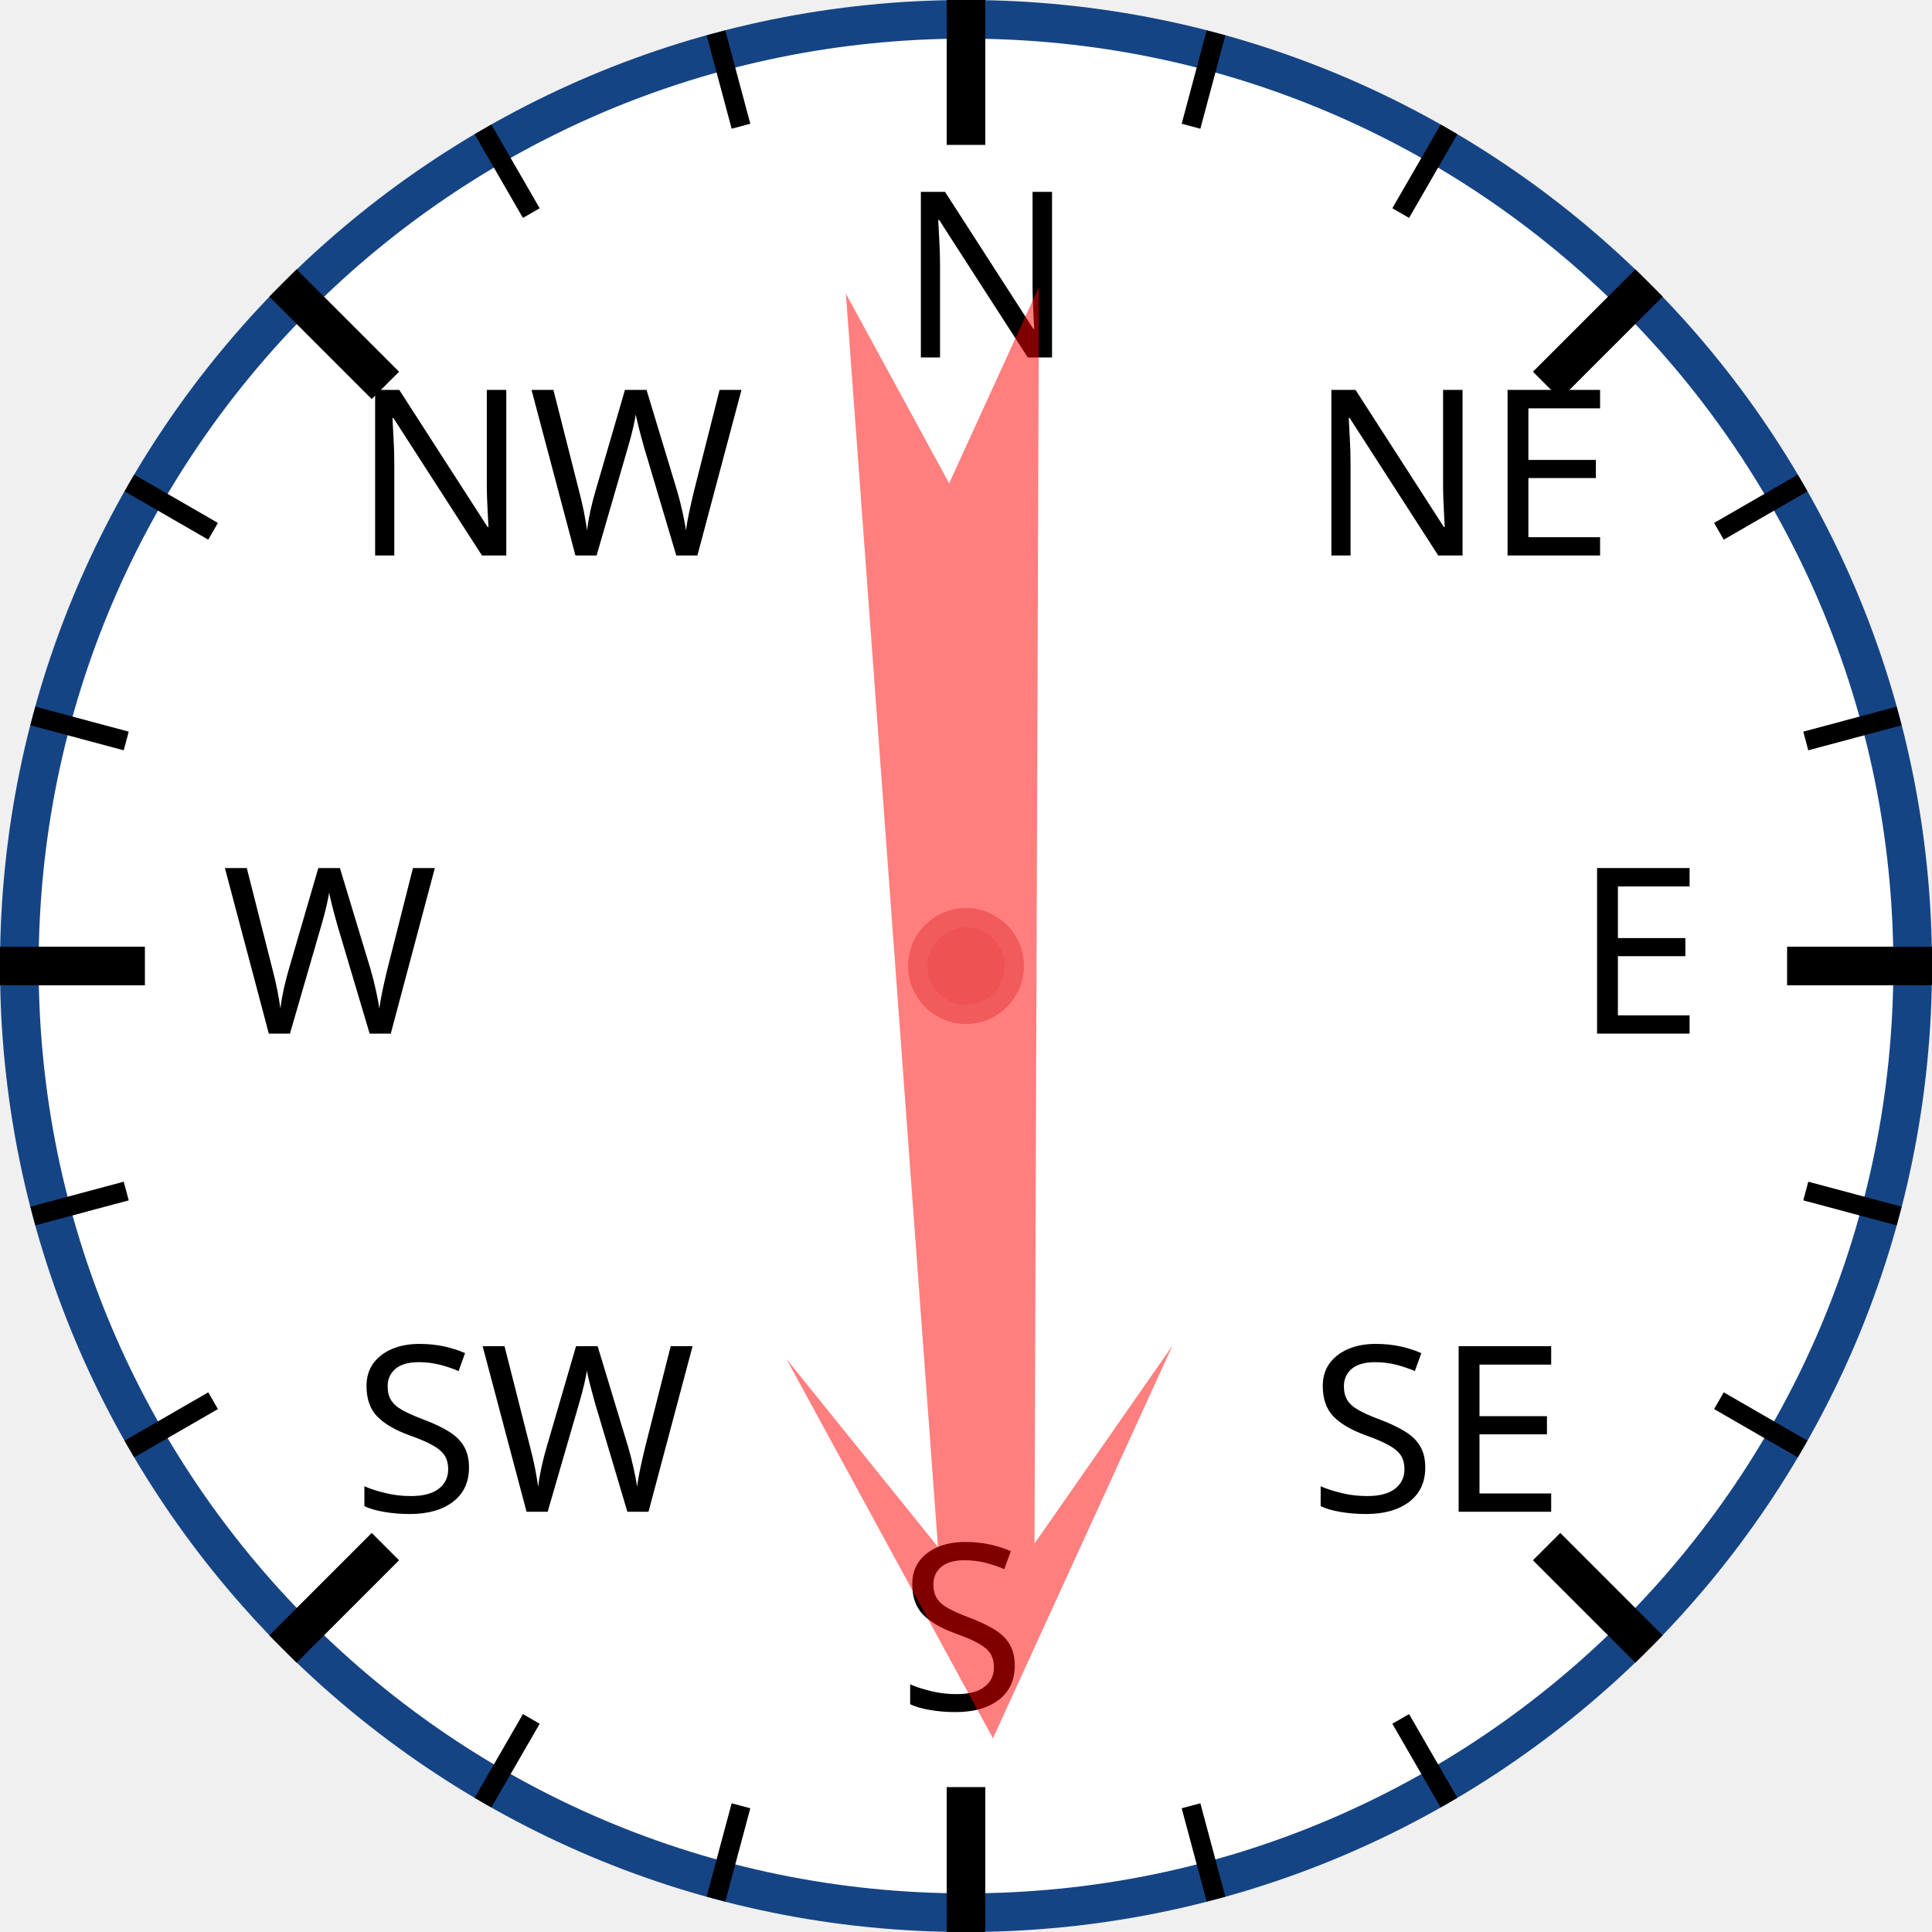
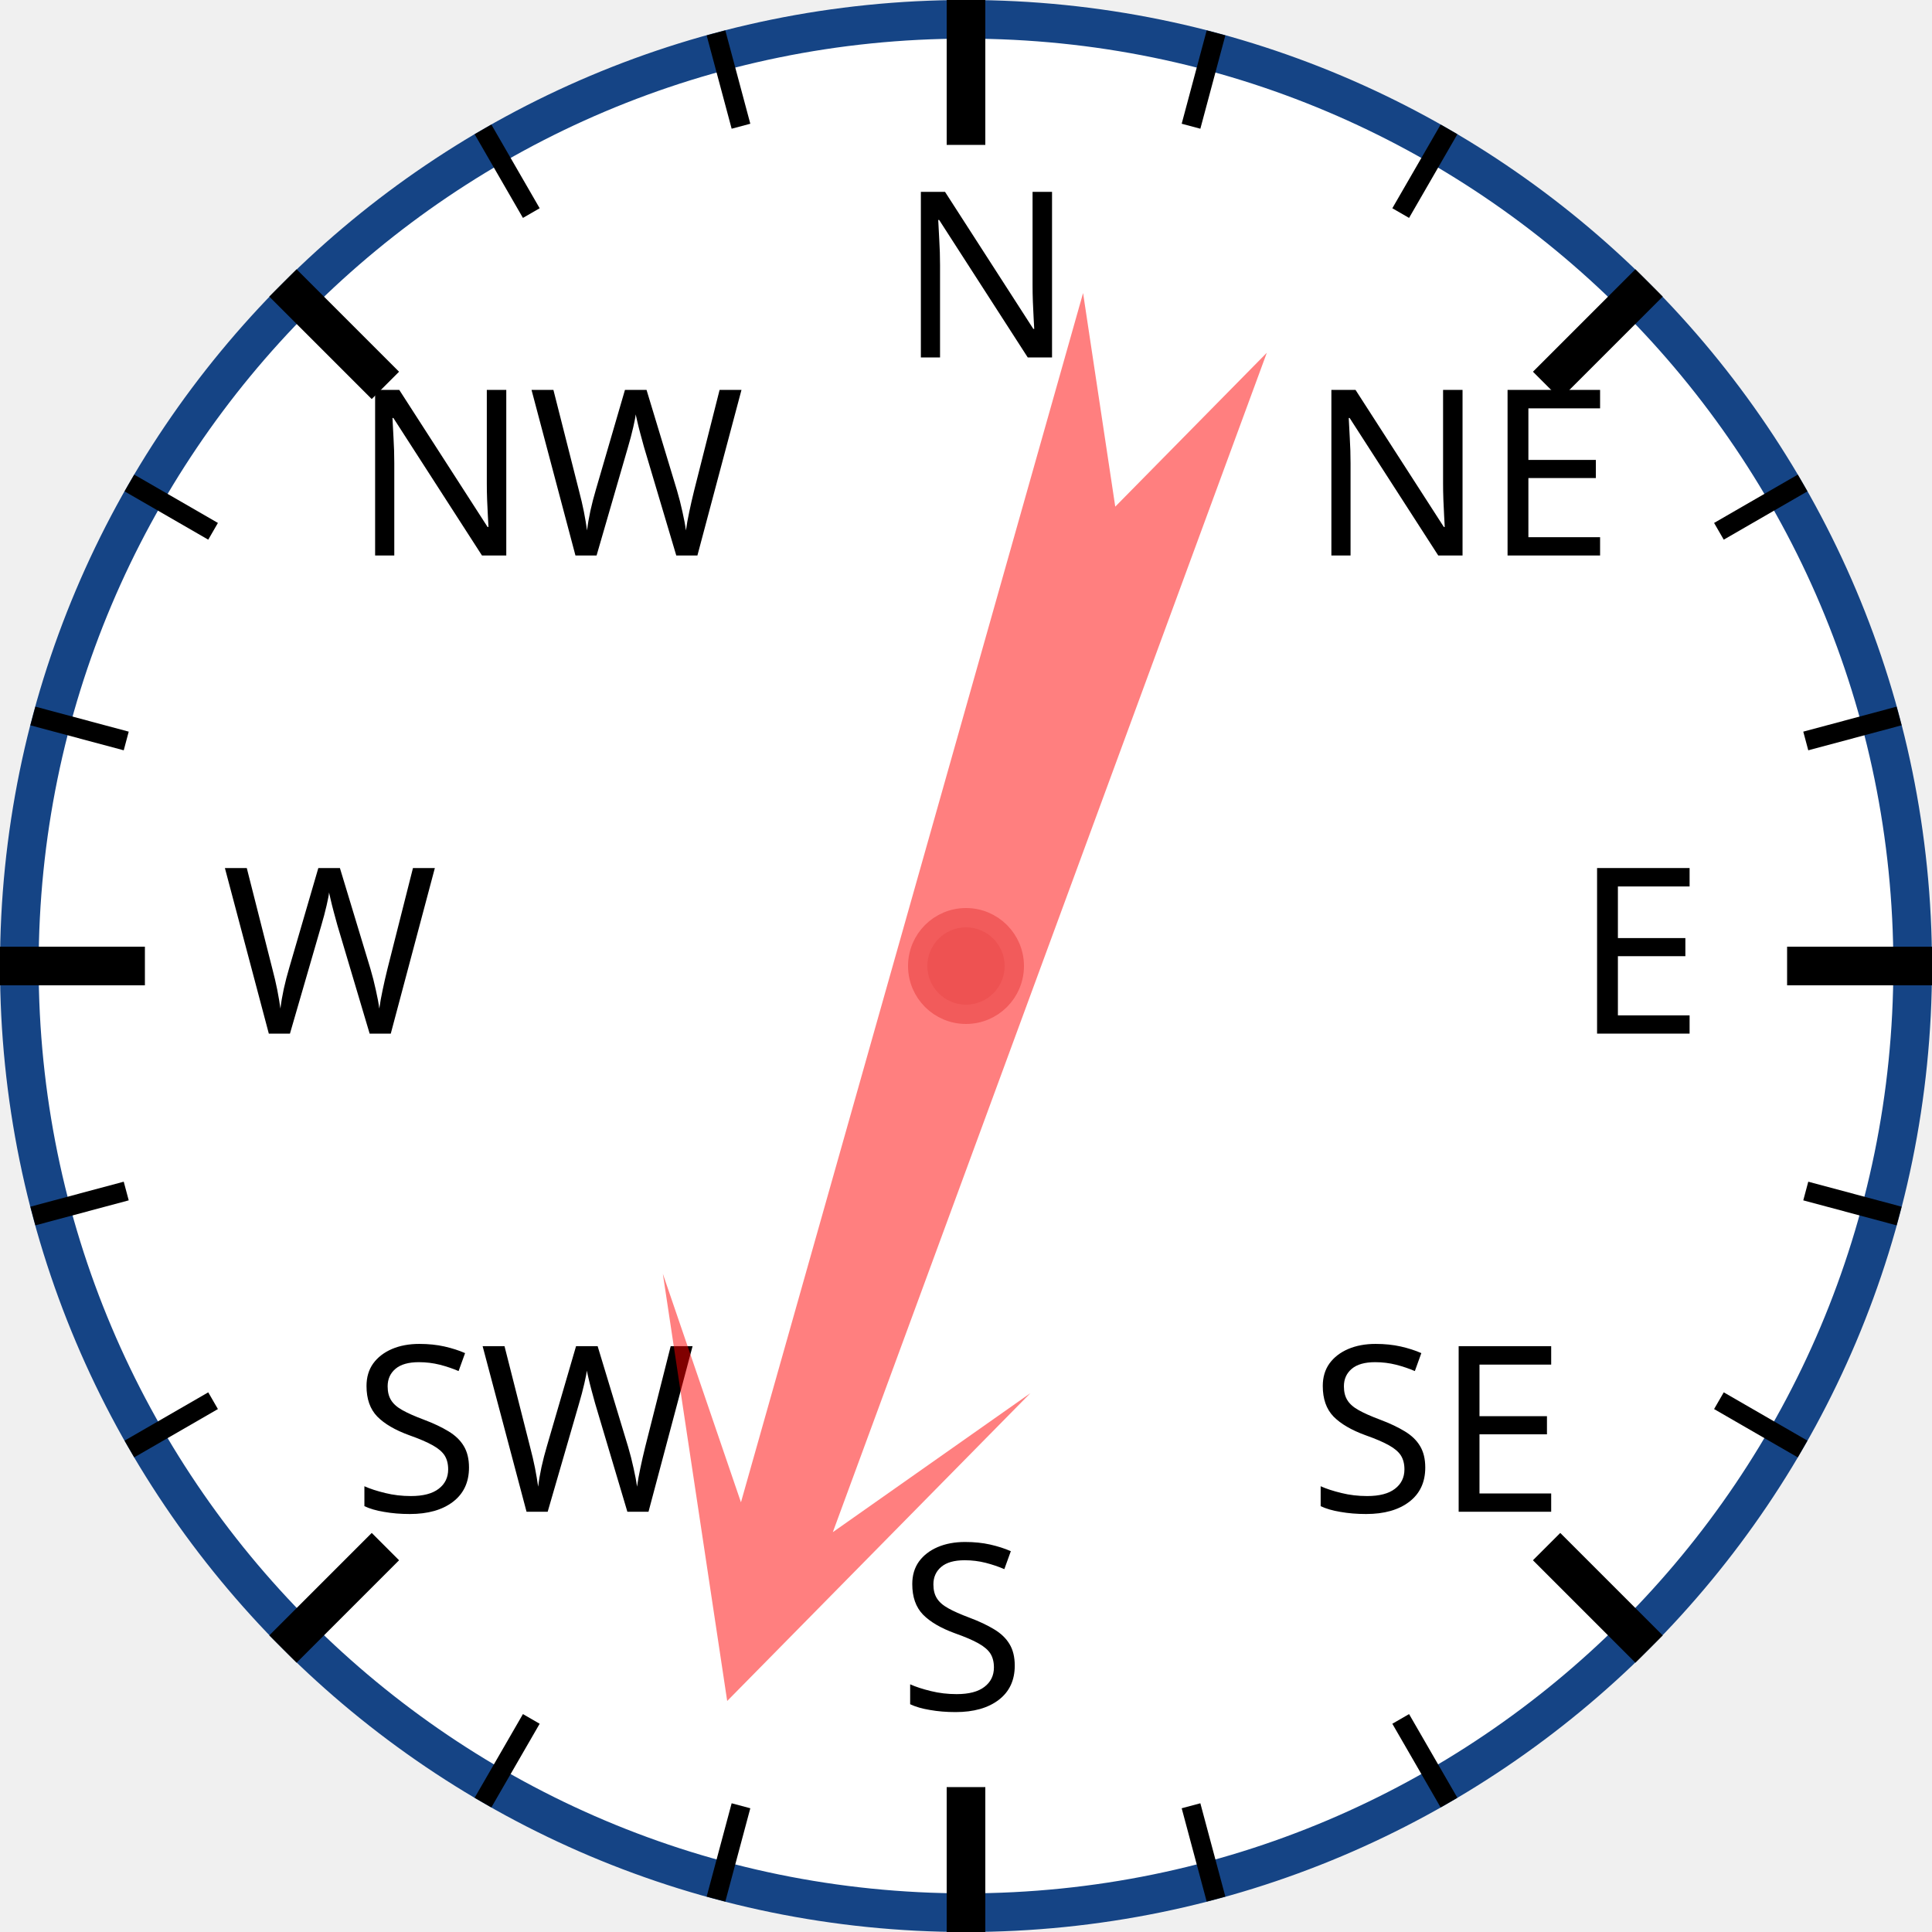
<svg xmlns="http://www.w3.org/2000/svg" width="120px" height="120px" viewBox="0 0 200 200">
  <circle cx="100" cy="100" r="98" style="fill: white; stroke: #154485; stroke-width: 4;" />
  <text x="93.0" y="37.0" style="font-family: sans-serif; font-size: 18pt;">N</text>
  <line x1="100.0" y1="0.0" x2="100.0" y2="15.0" style="stroke: black; stroke-width: 4;" />
  <line x1="74.118" y1="3.407" x2="76.706" y2="13.067" style="stroke: black; stroke-width: 2;" />
  <line x1="50" y1="13.397" x2="55" y2="22.058" style="stroke: black; stroke-width: 2;" />
  <text x="36.503" y="57.503" style="font-family: sans-serif; font-size: 18pt;">NW</text>
  <line x1="29.289" y1="29.289" x2="39.896" y2="39.896" style="stroke: black; stroke-width: 4;" />
  <line x1="13.397" y1="50" x2="22.058" y2="55" style="stroke: black; stroke-width: 2;" />
  <line x1="3.407" y1="74.118" x2="13.067" y2="76.706" style="stroke: black; stroke-width: 2;" />
  <text x="23.0" y="107.0" style="font-family: sans-serif; font-size: 18pt;">W</text>
  <line x1="0.0" y1="100.0" x2="15.0" y2="100.0" style="stroke: black; stroke-width: 4;" />
  <line x1="3.407" y1="125.882" x2="13.067" y2="123.294" style="stroke: black; stroke-width: 2;" />
  <line x1="13.397" y1="150" x2="22.058" y2="145" style="stroke: black; stroke-width: 2;" />
  <text x="36.503" y="156.497" style="font-family: sans-serif; font-size: 18pt;">SW</text>
  <line x1="29.289" y1="170.711" x2="39.896" y2="160.104" style="stroke: black; stroke-width: 4;" />
  <line x1="50" y1="186.603" x2="55" y2="177.942" style="stroke: black; stroke-width: 2;" />
  <line x1="74.118" y1="196.593" x2="76.706" y2="186.933" style="stroke: black; stroke-width: 2;" />
  <text x="93" y="177.0" style="font-family: sans-serif; font-size: 18pt;">S</text>
  <line x1="100" y1="200.0" x2="100" y2="185.0" style="stroke: black; stroke-width: 4;" />
  <line x1="125.882" y1="196.593" x2="123.294" y2="186.933" style="stroke: black; stroke-width: 2;" />
  <line x1="150.0" y1="186.603" x2="145.0" y2="177.942" style="stroke: black; stroke-width: 2;" />
  <text x="135.497" y="156.497" style="font-family: sans-serif; font-size: 18pt;">SE</text>
  <line x1="170.711" y1="170.711" x2="160.104" y2="160.104" style="stroke: black; stroke-width: 4;" />
  <line x1="186.603" y1="150" x2="177.942" y2="145" style="stroke: black; stroke-width: 2;" />
  <line x1="196.593" y1="125.882" x2="186.933" y2="123.294" style="stroke: black; stroke-width: 2;" />
  <text x="163.0" y="107" style="font-family: sans-serif; font-size: 18pt;">E</text>
  <line x1="200.0" y1="100" x2="185.0" y2="100" style="stroke: black; stroke-width: 4;" />
  <line x1="196.593" y1="74.118" x2="186.933" y2="76.706" style="stroke: black; stroke-width: 2;" />
  <line x1="186.603" y1="50" x2="177.942" y2="55" style="stroke: black; stroke-width: 2;" />
  <text x="135.497" y="57.503" style="font-family: sans-serif; font-size: 18pt;">NE</text>
  <line x1="170.711" y1="29.289" x2="160.104" y2="39.896" style="stroke: black; stroke-width: 4;" />
  <line x1="150" y1="13.397" x2="145" y2="22.058" style="stroke: black; stroke-width: 2;" />
  <line x1="125.882" y1="3.407" x2="123.294" y2="13.067" style="stroke: black; stroke-width: 2;" />
-   <polygon points="100 20 120 60 105 40 110 170 100 150 90 170 95 40 80 60" style="fill: red; fill-opacity: 0.5;" transform="rotate(178,100,100)" />
+   <polygon points="100 20 120 60 105 40 110 170 100 150 90 170 95 40 80 60" style="fill: red; fill-opacity: 0.5;" transform="rotate(198,100,100)" />
  <circle cx="100" cy="100" r="5" style="fill: #EE5252; stroke: #F25B5B; stroke-width: 2;" />
</svg>
